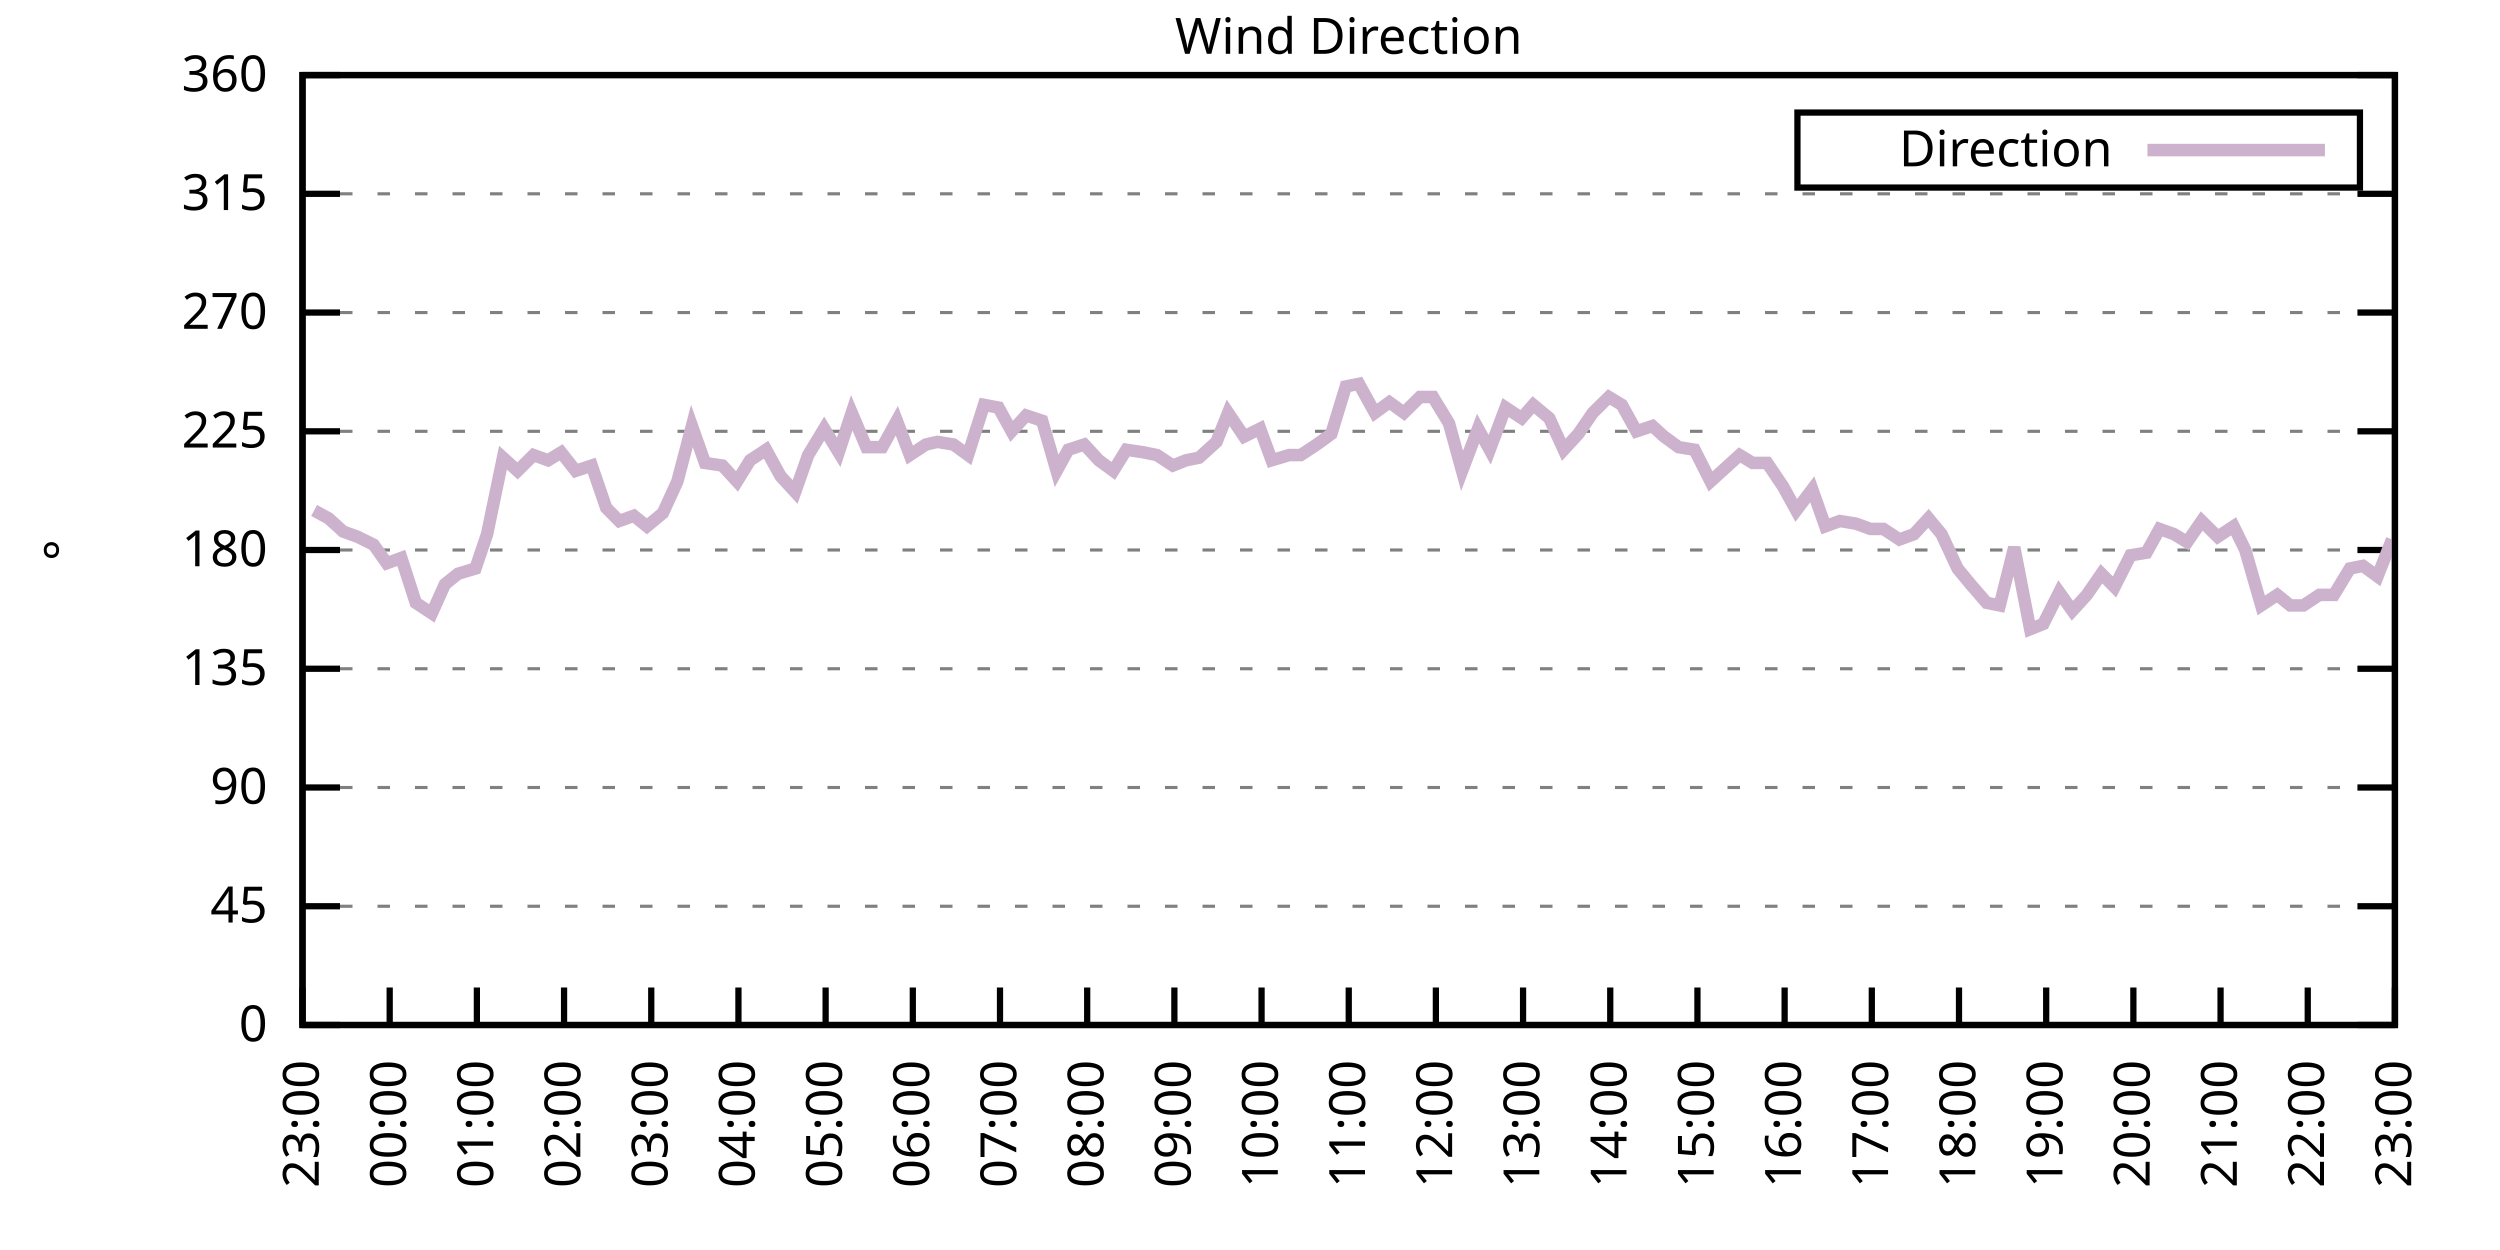
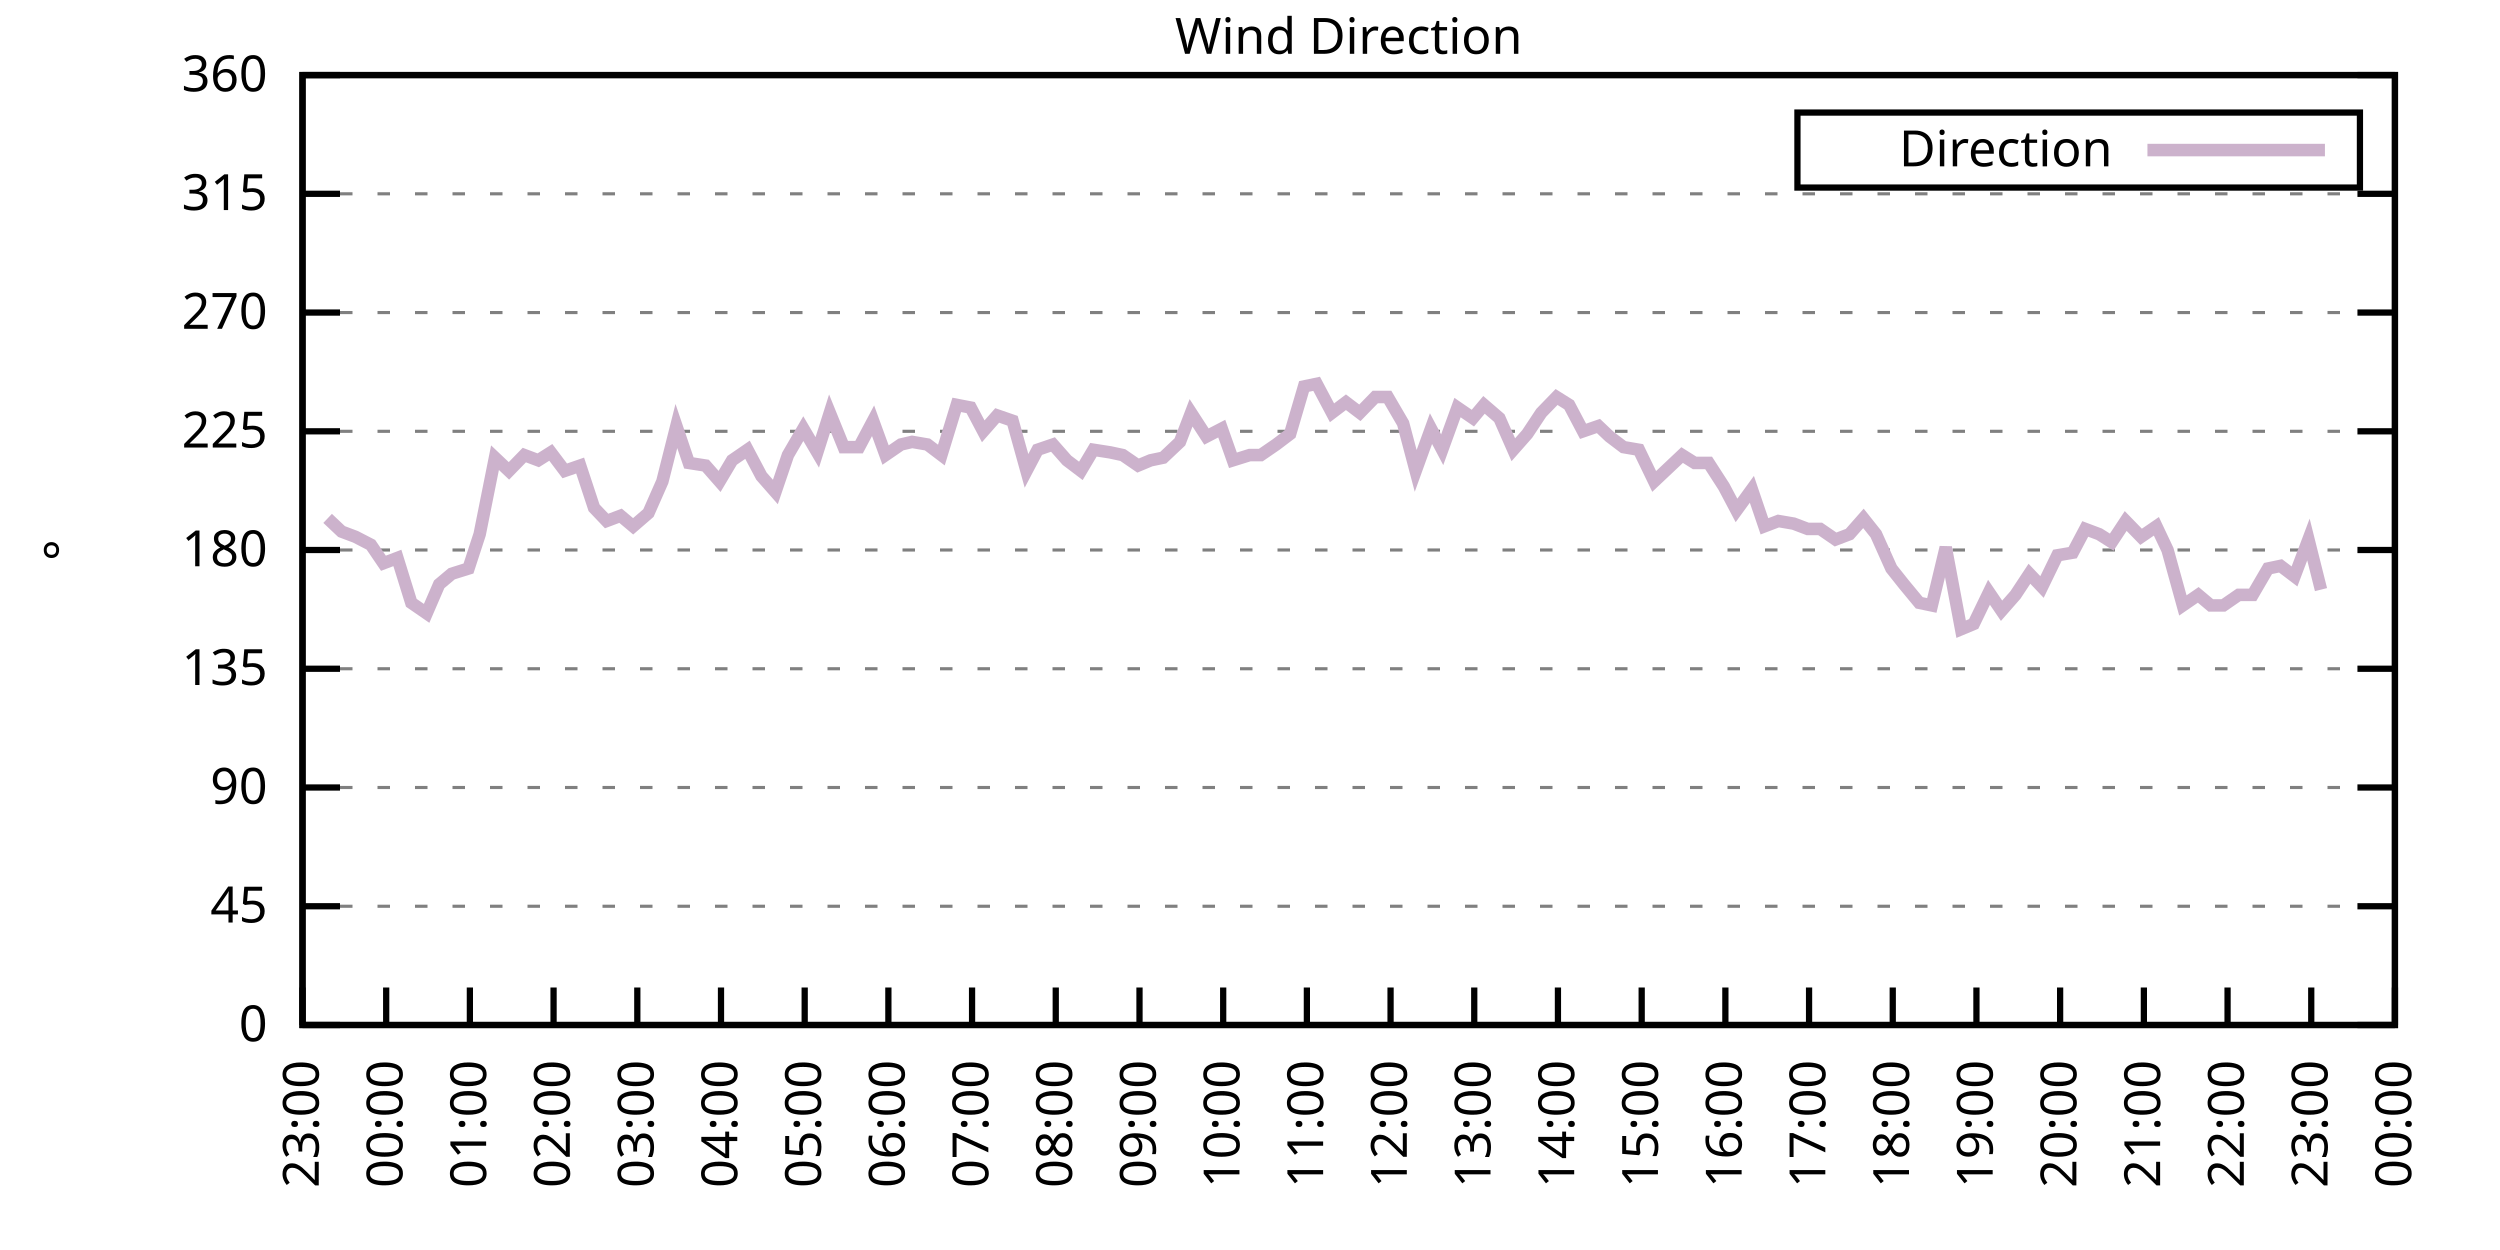
<svg xmlns="http://www.w3.org/2000/svg" xmlns:xlink="http://www.w3.org/1999/xlink" width="400" height="200" viewBox="0 0 400 200">
  <g id="gnuplot_canvas">
    <rect x="0" y="0" width="400" height="200" fill="none" />
    <defs>
      <circle id="gpDot" r="0.5" stroke-width="0.5" stroke="currentColor" />
      <path id="gpPt0" stroke-width="0.333" stroke="currentColor" d="M-1,0 h2 M0,-1 v2" />
      <path id="gpPt1" stroke-width="0.333" stroke="currentColor" d="M-1,-1 L1,1 M1,-1 L-1,1" />
      <path id="gpPt2" stroke-width="0.333" stroke="currentColor" d="M-1,0 L1,0 M0,-1 L0,1 M-1,-1 L1,1 M-1,1 L1,-1" />
      <rect id="gpPt3" stroke-width="0.333" stroke="currentColor" x="-1" y="-1" width="2" height="2" />
      <rect id="gpPt4" stroke-width="0.333" stroke="currentColor" fill="currentColor" x="-1" y="-1" width="2" height="2" />
      <circle id="gpPt5" stroke-width="0.333" stroke="currentColor" cx="0" cy="0" r="1" />
      <use xlink:href="#gpPt5" id="gpPt6" fill="currentColor" stroke="none" />
      <path id="gpPt7" stroke-width="0.333" stroke="currentColor" d="M0,-1.33 L-1.33,0.67 L1.33,0.67 z" />
      <use xlink:href="#gpPt7" id="gpPt8" fill="currentColor" stroke="none" />
      <use xlink:href="#gpPt7" id="gpPt9" stroke="currentColor" transform="rotate(180)" />
      <use xlink:href="#gpPt9" id="gpPt10" fill="currentColor" stroke="none" />
      <use xlink:href="#gpPt3" id="gpPt11" stroke="currentColor" transform="rotate(45)" />
      <use xlink:href="#gpPt11" id="gpPt12" fill="currentColor" stroke="none" />
      <path id="gpPt13" stroke-width="0.333" stroke="currentColor" d="M0,1.330 L1.265,0.411 L0.782,-1.067 L-0.782,-1.076 L-1.265,0.411 z" />
      <use xlink:href="#gpPt13" id="gpPt14" fill="currentColor" stroke="none" />
      <filter id="textbox" filterUnits="objectBoundingBox" x="0" y="0" height="1" width="1">
        <feFlood flood-color="white" flood-opacity="1" result="bgnd" />
        <feComposite in="SourceGraphic" in2="bgnd" operator="atop" />
      </filter>
      <filter id="greybox" filterUnits="objectBoundingBox" x="0" y="0" height="1" width="1">
        <feFlood flood-color="lightgrey" flood-opacity="1" result="grey" />
        <feComposite in="SourceGraphic" in2="grey" operator="atop" />
      </filter>
    </defs>
    <g fill="none" color="white" stroke="currentColor" stroke-width="1.00" stroke-linecap="butt" stroke-linejoin="miter">
</g>
    <g fill="none" color="black" stroke="currentColor" stroke-width="1.00" stroke-linecap="butt" stroke-linejoin="miter">
      <g stroke="none" shape-rendering="crispEdges">
        <polygon fill="rgb(255, 255, 255)" points="48.40,164.00 383.18,164.00 383.18,12.02 48.40,12.02 " />
      </g>
    </g>
    <g fill="none" color="black" stroke="currentColor" stroke-width="1.00" stroke-linecap="butt" stroke-linejoin="miter">
</g>
    <g fill="none" color="black" stroke="black" stroke-width="0.50" stroke-linecap="butt" stroke-linejoin="miter">
</g>
    <g fill="none" color="gray" stroke="currentColor" stroke-width="0.50" stroke-linecap="butt" stroke-linejoin="miter">
      <path stroke="gray" stroke-dasharray="2,4" class="gridline" d="M48.40,164.00 L383.19,164.00  " />
    </g>
    <g fill="none" color="gray" stroke="gray" stroke-width="1.00" stroke-linecap="butt" stroke-linejoin="miter">
</g>
    <g fill="none" color="black" stroke="currentColor" stroke-width="1.00" stroke-linecap="butt" stroke-linejoin="miter">
      <path stroke="black" d="M48.40,164.00 L54.40,164.00 M383.19,164.00 L377.19,164.00  " />
      <g transform="translate(42.80,166.60)" stroke="none" fill="black" font-family="Sans" font-size="8.00" text-anchor="end">
        <text>
          <tspan font-family="Sans"> 0</tspan>
        </text>
      </g>
    </g>
    <g fill="none" color="black" stroke="currentColor" stroke-width="1.00" stroke-linecap="butt" stroke-linejoin="miter">
</g>
    <g fill="none" color="black" stroke="black" stroke-width="0.50" stroke-linecap="butt" stroke-linejoin="miter">
</g>
    <g fill="none" color="gray" stroke="currentColor" stroke-width="0.50" stroke-linecap="butt" stroke-linejoin="miter">
      <path stroke="gray" stroke-dasharray="2,4" class="gridline" d="M48.40,145.00 L383.19,145.00  " />
    </g>
    <g fill="none" color="gray" stroke="gray" stroke-width="1.00" stroke-linecap="butt" stroke-linejoin="miter">
</g>
    <g fill="none" color="black" stroke="currentColor" stroke-width="1.00" stroke-linecap="butt" stroke-linejoin="miter">
      <path stroke="black" d="M48.40,145.00 L54.40,145.00 M383.19,145.00 L377.19,145.00  " />
      <g transform="translate(42.80,147.60)" stroke="none" fill="black" font-family="Sans" font-size="8.00" text-anchor="end">
        <text>
          <tspan font-family="Sans"> 45</tspan>
        </text>
      </g>
    </g>
    <g fill="none" color="black" stroke="currentColor" stroke-width="1.00" stroke-linecap="butt" stroke-linejoin="miter">
</g>
    <g fill="none" color="black" stroke="black" stroke-width="0.50" stroke-linecap="butt" stroke-linejoin="miter">
</g>
    <g fill="none" color="gray" stroke="currentColor" stroke-width="0.50" stroke-linecap="butt" stroke-linejoin="miter">
      <path stroke="gray" stroke-dasharray="2,4" class="gridline" d="M48.40,126.00 L383.19,126.00  " />
    </g>
    <g fill="none" color="gray" stroke="gray" stroke-width="1.00" stroke-linecap="butt" stroke-linejoin="miter">
</g>
    <g fill="none" color="black" stroke="currentColor" stroke-width="1.00" stroke-linecap="butt" stroke-linejoin="miter">
      <path stroke="black" d="M48.40,126.00 L54.40,126.00 M383.19,126.00 L377.19,126.00  " />
      <g transform="translate(42.80,128.60)" stroke="none" fill="black" font-family="Sans" font-size="8.00" text-anchor="end">
        <text>
          <tspan font-family="Sans"> 90</tspan>
        </text>
      </g>
    </g>
    <g fill="none" color="black" stroke="currentColor" stroke-width="1.00" stroke-linecap="butt" stroke-linejoin="miter">
</g>
    <g fill="none" color="black" stroke="black" stroke-width="0.50" stroke-linecap="butt" stroke-linejoin="miter">
</g>
    <g fill="none" color="gray" stroke="currentColor" stroke-width="0.50" stroke-linecap="butt" stroke-linejoin="miter">
      <path stroke="gray" stroke-dasharray="2,4" class="gridline" d="M48.40,107.00 L383.19,107.00  " />
    </g>
    <g fill="none" color="gray" stroke="gray" stroke-width="1.00" stroke-linecap="butt" stroke-linejoin="miter">
</g>
    <g fill="none" color="black" stroke="currentColor" stroke-width="1.00" stroke-linecap="butt" stroke-linejoin="miter">
      <path stroke="black" d="M48.40,107.00 L54.40,107.00 M383.19,107.00 L377.19,107.00  " />
      <g transform="translate(42.80,109.60)" stroke="none" fill="black" font-family="Sans" font-size="8.00" text-anchor="end">
        <text>
          <tspan font-family="Sans"> 135</tspan>
        </text>
      </g>
    </g>
    <g fill="none" color="black" stroke="currentColor" stroke-width="1.00" stroke-linecap="butt" stroke-linejoin="miter">
</g>
    <g fill="none" color="black" stroke="black" stroke-width="0.50" stroke-linecap="butt" stroke-linejoin="miter">
</g>
    <g fill="none" color="gray" stroke="currentColor" stroke-width="0.50" stroke-linecap="butt" stroke-linejoin="miter">
      <path stroke="gray" stroke-dasharray="2,4" class="gridline" d="M48.40,88.00 L383.19,88.00  " />
    </g>
    <g fill="none" color="gray" stroke="gray" stroke-width="1.00" stroke-linecap="butt" stroke-linejoin="miter">
</g>
    <g fill="none" color="black" stroke="currentColor" stroke-width="1.00" stroke-linecap="butt" stroke-linejoin="miter">
      <path stroke="black" d="M48.40,88.00 L54.40,88.00 M383.19,88.00 L377.19,88.00  " />
      <g transform="translate(42.80,90.60)" stroke="none" fill="black" font-family="Sans" font-size="8.00" text-anchor="end">
        <text>
          <tspan font-family="Sans"> 180</tspan>
        </text>
      </g>
    </g>
    <g fill="none" color="black" stroke="currentColor" stroke-width="1.00" stroke-linecap="butt" stroke-linejoin="miter">
</g>
    <g fill="none" color="black" stroke="black" stroke-width="0.50" stroke-linecap="butt" stroke-linejoin="miter">
</g>
    <g fill="none" color="gray" stroke="currentColor" stroke-width="0.50" stroke-linecap="butt" stroke-linejoin="miter">
      <path stroke="gray" stroke-dasharray="2,4" class="gridline" d="M48.40,69.01 L383.19,69.01  " />
    </g>
    <g fill="none" color="gray" stroke="gray" stroke-width="1.00" stroke-linecap="butt" stroke-linejoin="miter">
</g>
    <g fill="none" color="black" stroke="currentColor" stroke-width="1.00" stroke-linecap="butt" stroke-linejoin="miter">
      <path stroke="black" d="M48.40,69.01 L54.40,69.01 M383.19,69.01 L377.19,69.01  " />
      <g transform="translate(42.80,71.61)" stroke="none" fill="black" font-family="Sans" font-size="8.00" text-anchor="end">
        <text>
          <tspan font-family="Sans"> 225</tspan>
        </text>
      </g>
    </g>
    <g fill="none" color="black" stroke="currentColor" stroke-width="1.00" stroke-linecap="butt" stroke-linejoin="miter">
</g>
    <g fill="none" color="black" stroke="black" stroke-width="0.50" stroke-linecap="butt" stroke-linejoin="miter">
</g>
    <g fill="none" color="gray" stroke="currentColor" stroke-width="0.50" stroke-linecap="butt" stroke-linejoin="miter">
      <path stroke="gray" stroke-dasharray="2,4" class="gridline" d="M48.40,50.01 L383.19,50.01  " />
    </g>
    <g fill="none" color="gray" stroke="gray" stroke-width="1.00" stroke-linecap="butt" stroke-linejoin="miter">
</g>
    <g fill="none" color="black" stroke="currentColor" stroke-width="1.00" stroke-linecap="butt" stroke-linejoin="miter">
      <path stroke="black" d="M48.40,50.01 L54.40,50.01 M383.19,50.01 L377.19,50.01  " />
      <g transform="translate(42.80,52.61)" stroke="none" fill="black" font-family="Sans" font-size="8.00" text-anchor="end">
        <text>
          <tspan font-family="Sans"> 270</tspan>
        </text>
      </g>
    </g>
    <g fill="none" color="black" stroke="currentColor" stroke-width="1.00" stroke-linecap="butt" stroke-linejoin="miter">
</g>
    <g fill="none" color="black" stroke="black" stroke-width="0.50" stroke-linecap="butt" stroke-linejoin="miter">
</g>
    <g fill="none" color="gray" stroke="currentColor" stroke-width="0.50" stroke-linecap="butt" stroke-linejoin="miter">
      <path stroke="gray" stroke-dasharray="2,4" class="gridline" d="M48.40,31.01 L383.19,31.01  " />
    </g>
    <g fill="none" color="gray" stroke="gray" stroke-width="1.00" stroke-linecap="butt" stroke-linejoin="miter">
</g>
    <g fill="none" color="black" stroke="currentColor" stroke-width="1.00" stroke-linecap="butt" stroke-linejoin="miter">
      <path stroke="black" d="M48.40,31.01 L54.40,31.01 M383.19,31.01 L377.19,31.01  " />
      <g transform="translate(42.80,33.61)" stroke="none" fill="black" font-family="Sans" font-size="8.00" text-anchor="end">
        <text>
          <tspan font-family="Sans"> 315</tspan>
        </text>
      </g>
    </g>
    <g fill="none" color="black" stroke="currentColor" stroke-width="1.00" stroke-linecap="butt" stroke-linejoin="miter">
</g>
    <g fill="none" color="black" stroke="black" stroke-width="0.50" stroke-linecap="butt" stroke-linejoin="miter">
</g>
    <g fill="none" color="gray" stroke="currentColor" stroke-width="0.50" stroke-linecap="butt" stroke-linejoin="miter">
      <path stroke="gray" stroke-dasharray="2,4" class="gridline" d="M48.40,12.01 L383.19,12.01  " />
    </g>
    <g fill="none" color="gray" stroke="gray" stroke-width="1.00" stroke-linecap="butt" stroke-linejoin="miter">
</g>
    <g fill="none" color="black" stroke="currentColor" stroke-width="1.00" stroke-linecap="butt" stroke-linejoin="miter">
      <path stroke="black" d="M48.40,12.01 L54.40,12.01 M383.19,12.01 L377.19,12.01  " />
      <g transform="translate(42.80,14.61)" stroke="none" fill="black" font-family="Sans" font-size="8.00" text-anchor="end">
        <text>
          <tspan font-family="Sans"> 360</tspan>
        </text>
      </g>
    </g>
    <g fill="none" color="black" stroke="currentColor" stroke-width="1.00" stroke-linecap="butt" stroke-linejoin="miter">
      <path stroke="black" d="M48.40,164.00 L48.40,158.00  " />
      <g transform="translate(51.00,169.60) rotate(270.00)" stroke="none" fill="black" font-family="Sans" font-size="8.00" text-anchor="end">
        <text>
          <tspan font-family="Sans">23:00</tspan>
        </text>
      </g>
    </g>
    <g fill="none" color="black" stroke="currentColor" stroke-width="1.00" stroke-linecap="butt" stroke-linejoin="miter">
-       <path stroke="black" d="M62.35,164.00 L62.35,158.00  " />
-       <g transform="translate(64.95,169.60) rotate(270.00)" stroke="none" fill="black" font-family="Sans" font-size="8.00" text-anchor="end">
+       <path stroke="black" d="M61.79,164.00 L61.79,158.00  " />
+       <g transform="translate(64.39,169.60) rotate(270.00)" stroke="none" fill="black" font-family="Sans" font-size="8.00" text-anchor="end">
        <text>
          <tspan font-family="Sans">00:00</tspan>
        </text>
      </g>
    </g>
    <g fill="none" color="black" stroke="currentColor" stroke-width="1.00" stroke-linecap="butt" stroke-linejoin="miter">
-       <path stroke="black" d="M76.30,164.00 L76.30,158.00  " />
-       <g transform="translate(78.90,169.60) rotate(270.00)" stroke="none" fill="black" font-family="Sans" font-size="8.00" text-anchor="end">
+       <path stroke="black" d="M75.18,164.00 L75.18,158.00  " />
+       <g transform="translate(77.78,169.60) rotate(270.00)" stroke="none" fill="black" font-family="Sans" font-size="8.00" text-anchor="end">
        <text>
          <tspan font-family="Sans">01:00</tspan>
        </text>
      </g>
    </g>
    <g fill="none" color="black" stroke="currentColor" stroke-width="1.00" stroke-linecap="butt" stroke-linejoin="miter">
-       <path stroke="black" d="M90.25,164.00 L90.25,158.00  " />
-       <g transform="translate(92.85,169.60) rotate(270.00)" stroke="none" fill="black" font-family="Sans" font-size="8.00" text-anchor="end">
+       <path stroke="black" d="M88.57,164.00 L88.57,158.00  " />
+       <g transform="translate(91.17,169.60) rotate(270.00)" stroke="none" fill="black" font-family="Sans" font-size="8.00" text-anchor="end">
        <text>
          <tspan font-family="Sans">02:00</tspan>
        </text>
      </g>
    </g>
    <g fill="none" color="black" stroke="currentColor" stroke-width="1.00" stroke-linecap="butt" stroke-linejoin="miter">
-       <path stroke="black" d="M104.20,164.00 L104.20,158.00  " />
-       <g transform="translate(106.80,169.60) rotate(270.00)" stroke="none" fill="black" font-family="Sans" font-size="8.00" text-anchor="end">
+       <path stroke="black" d="M101.97,164.00 L101.97,158.00  " />
+       <g transform="translate(104.57,169.60) rotate(270.00)" stroke="none" fill="black" font-family="Sans" font-size="8.00" text-anchor="end">
        <text>
          <tspan font-family="Sans">03:00</tspan>
        </text>
      </g>
    </g>
    <g fill="none" color="black" stroke="currentColor" stroke-width="1.00" stroke-linecap="butt" stroke-linejoin="miter">
-       <path stroke="black" d="M118.15,164.00 L118.15,158.00  " />
-       <g transform="translate(120.75,169.60) rotate(270.00)" stroke="none" fill="black" font-family="Sans" font-size="8.00" text-anchor="end">
+       <path stroke="black" d="M115.36,164.00 L115.36,158.00  " />
+       <g transform="translate(117.96,169.60) rotate(270.00)" stroke="none" fill="black" font-family="Sans" font-size="8.00" text-anchor="end">
        <text>
          <tspan font-family="Sans">04:00</tspan>
        </text>
      </g>
    </g>
    <g fill="none" color="black" stroke="currentColor" stroke-width="1.00" stroke-linecap="butt" stroke-linejoin="miter">
-       <path stroke="black" d="M132.10,164.00 L132.10,158.00  " />
-       <g transform="translate(134.70,169.60) rotate(270.00)" stroke="none" fill="black" font-family="Sans" font-size="8.00" text-anchor="end">
+       <path stroke="black" d="M128.75,164.00 L128.75,158.00  " />
+       <g transform="translate(131.35,169.60) rotate(270.00)" stroke="none" fill="black" font-family="Sans" font-size="8.00" text-anchor="end">
        <text>
          <tspan font-family="Sans">05:00</tspan>
        </text>
      </g>
    </g>
    <g fill="none" color="black" stroke="currentColor" stroke-width="1.00" stroke-linecap="butt" stroke-linejoin="miter">
-       <path stroke="black" d="M146.05,164.00 L146.05,158.00  " />
-       <g transform="translate(148.65,169.60) rotate(270.00)" stroke="none" fill="black" font-family="Sans" font-size="8.00" text-anchor="end">
+       <path stroke="black" d="M142.14,164.00 L142.14,158.00  " />
+       <g transform="translate(144.74,169.60) rotate(270.00)" stroke="none" fill="black" font-family="Sans" font-size="8.00" text-anchor="end">
        <text>
          <tspan font-family="Sans">06:00</tspan>
        </text>
      </g>
    </g>
    <g fill="none" color="black" stroke="currentColor" stroke-width="1.00" stroke-linecap="butt" stroke-linejoin="miter">
-       <path stroke="black" d="M160.00,164.00 L160.00,158.00  " />
-       <g transform="translate(162.60,169.60) rotate(270.00)" stroke="none" fill="black" font-family="Sans" font-size="8.00" text-anchor="end">
+       <path stroke="black" d="M155.53,164.00 L155.53,158.00  " />
+       <g transform="translate(158.13,169.60) rotate(270.00)" stroke="none" fill="black" font-family="Sans" font-size="8.00" text-anchor="end">
        <text>
          <tspan font-family="Sans">07:00</tspan>
        </text>
      </g>
    </g>
    <g fill="none" color="black" stroke="currentColor" stroke-width="1.00" stroke-linecap="butt" stroke-linejoin="miter">
-       <path stroke="black" d="M173.95,164.00 L173.95,158.00  " />
-       <g transform="translate(176.55,169.60) rotate(270.00)" stroke="none" fill="black" font-family="Sans" font-size="8.00" text-anchor="end">
+       <path stroke="black" d="M168.92,164.00 L168.92,158.00  " />
+       <g transform="translate(171.52,169.60) rotate(270.00)" stroke="none" fill="black" font-family="Sans" font-size="8.00" text-anchor="end">
        <text>
          <tspan font-family="Sans">08:00</tspan>
        </text>
      </g>
    </g>
    <g fill="none" color="black" stroke="currentColor" stroke-width="1.00" stroke-linecap="butt" stroke-linejoin="miter">
-       <path stroke="black" d="M187.90,164.00 L187.90,158.00  " />
-       <g transform="translate(190.50,169.60) rotate(270.00)" stroke="none" fill="black" font-family="Sans" font-size="8.00" text-anchor="end">
+       <path stroke="black" d="M182.32,164.00 L182.32,158.00  " />
+       <g transform="translate(184.92,169.60) rotate(270.00)" stroke="none" fill="black" font-family="Sans" font-size="8.00" text-anchor="end">
        <text>
          <tspan font-family="Sans">09:00</tspan>
        </text>
      </g>
    </g>
    <g fill="none" color="black" stroke="currentColor" stroke-width="1.00" stroke-linecap="butt" stroke-linejoin="miter">
-       <path stroke="black" d="M201.85,164.00 L201.85,158.00  " />
-       <g transform="translate(204.45,169.60) rotate(270.00)" stroke="none" fill="black" font-family="Sans" font-size="8.00" text-anchor="end">
+       <path stroke="black" d="M195.71,164.00 L195.71,158.00  " />
+       <g transform="translate(198.31,169.60) rotate(270.00)" stroke="none" fill="black" font-family="Sans" font-size="8.00" text-anchor="end">
        <text>
          <tspan font-family="Sans">10:00</tspan>
        </text>
      </g>
    </g>
    <g fill="none" color="black" stroke="currentColor" stroke-width="1.00" stroke-linecap="butt" stroke-linejoin="miter">
-       <path stroke="black" d="M215.80,164.00 L215.80,158.00  " />
-       <g transform="translate(218.40,169.60) rotate(270.00)" stroke="none" fill="black" font-family="Sans" font-size="8.00" text-anchor="end">
+       <path stroke="black" d="M209.10,164.00 L209.10,158.00  " />
+       <g transform="translate(211.70,169.60) rotate(270.00)" stroke="none" fill="black" font-family="Sans" font-size="8.00" text-anchor="end">
        <text>
          <tspan font-family="Sans">11:00</tspan>
        </text>
      </g>
    </g>
    <g fill="none" color="black" stroke="currentColor" stroke-width="1.00" stroke-linecap="butt" stroke-linejoin="miter">
-       <path stroke="black" d="M229.74,164.00 L229.74,158.00  " />
-       <g transform="translate(232.34,169.60) rotate(270.00)" stroke="none" fill="black" font-family="Sans" font-size="8.00" text-anchor="end">
+       <path stroke="black" d="M222.49,164.00 L222.49,158.00  " />
+       <g transform="translate(225.09,169.60) rotate(270.00)" stroke="none" fill="black" font-family="Sans" font-size="8.00" text-anchor="end">
        <text>
          <tspan font-family="Sans">12:00</tspan>
        </text>
      </g>
    </g>
    <g fill="none" color="black" stroke="currentColor" stroke-width="1.00" stroke-linecap="butt" stroke-linejoin="miter">
-       <path stroke="black" d="M243.69,164.00 L243.69,158.00  " />
-       <g transform="translate(246.29,169.60) rotate(270.00)" stroke="none" fill="black" font-family="Sans" font-size="8.00" text-anchor="end">
+       <path stroke="black" d="M235.88,164.00 L235.88,158.00  " />
+       <g transform="translate(238.48,169.60) rotate(270.00)" stroke="none" fill="black" font-family="Sans" font-size="8.00" text-anchor="end">
        <text>
          <tspan font-family="Sans">13:00</tspan>
        </text>
      </g>
    </g>
    <g fill="none" color="black" stroke="currentColor" stroke-width="1.00" stroke-linecap="butt" stroke-linejoin="miter">
-       <path stroke="black" d="M257.64,164.00 L257.64,158.00  " />
-       <g transform="translate(260.24,169.60) rotate(270.00)" stroke="none" fill="black" font-family="Sans" font-size="8.00" text-anchor="end">
+       <path stroke="black" d="M249.27,164.00 L249.27,158.00  " />
+       <g transform="translate(251.87,169.60) rotate(270.00)" stroke="none" fill="black" font-family="Sans" font-size="8.00" text-anchor="end">
        <text>
          <tspan font-family="Sans">14:00</tspan>
        </text>
      </g>
    </g>
    <g fill="none" color="black" stroke="currentColor" stroke-width="1.00" stroke-linecap="butt" stroke-linejoin="miter">
-       <path stroke="black" d="M271.59,164.00 L271.59,158.00  " />
-       <g transform="translate(274.19,169.60) rotate(270.00)" stroke="none" fill="black" font-family="Sans" font-size="8.00" text-anchor="end">
+       <path stroke="black" d="M262.67,164.00 L262.67,158.00  " />
+       <g transform="translate(265.27,169.60) rotate(270.00)" stroke="none" fill="black" font-family="Sans" font-size="8.00" text-anchor="end">
        <text>
          <tspan font-family="Sans">15:00</tspan>
        </text>
      </g>
    </g>
    <g fill="none" color="black" stroke="currentColor" stroke-width="1.00" stroke-linecap="butt" stroke-linejoin="miter">
-       <path stroke="black" d="M285.54,164.00 L285.54,158.00  " />
-       <g transform="translate(288.14,169.60) rotate(270.00)" stroke="none" fill="black" font-family="Sans" font-size="8.00" text-anchor="end">
+       <path stroke="black" d="M276.06,164.00 L276.06,158.00  " />
+       <g transform="translate(278.66,169.60) rotate(270.00)" stroke="none" fill="black" font-family="Sans" font-size="8.00" text-anchor="end">
        <text>
          <tspan font-family="Sans">16:00</tspan>
        </text>
      </g>
    </g>
    <g fill="none" color="black" stroke="currentColor" stroke-width="1.00" stroke-linecap="butt" stroke-linejoin="miter">
-       <path stroke="black" d="M299.49,164.00 L299.49,158.00  " />
-       <g transform="translate(302.09,169.60) rotate(270.00)" stroke="none" fill="black" font-family="Sans" font-size="8.00" text-anchor="end">
+       <path stroke="black" d="M289.45,164.00 L289.45,158.00  " />
+       <g transform="translate(292.05,169.60) rotate(270.00)" stroke="none" fill="black" font-family="Sans" font-size="8.00" text-anchor="end">
        <text>
          <tspan font-family="Sans">17:00</tspan>
        </text>
      </g>
    </g>
    <g fill="none" color="black" stroke="currentColor" stroke-width="1.00" stroke-linecap="butt" stroke-linejoin="miter">
-       <path stroke="black" d="M313.44,164.00 L313.44,158.00  " />
-       <g transform="translate(316.04,169.60) rotate(270.00)" stroke="none" fill="black" font-family="Sans" font-size="8.00" text-anchor="end">
+       <path stroke="black" d="M302.84,164.00 L302.84,158.00  " />
+       <g transform="translate(305.44,169.60) rotate(270.00)" stroke="none" fill="black" font-family="Sans" font-size="8.00" text-anchor="end">
        <text>
          <tspan font-family="Sans">18:00</tspan>
        </text>
      </g>
    </g>
    <g fill="none" color="black" stroke="currentColor" stroke-width="1.00" stroke-linecap="butt" stroke-linejoin="miter">
-       <path stroke="black" d="M327.39,164.00 L327.39,158.00  " />
-       <g transform="translate(329.99,169.60) rotate(270.00)" stroke="none" fill="black" font-family="Sans" font-size="8.00" text-anchor="end">
+       <path stroke="black" d="M316.23,164.00 L316.23,158.00  " />
+       <g transform="translate(318.83,169.60) rotate(270.00)" stroke="none" fill="black" font-family="Sans" font-size="8.00" text-anchor="end">
        <text>
          <tspan font-family="Sans">19:00</tspan>
        </text>
      </g>
    </g>
    <g fill="none" color="black" stroke="currentColor" stroke-width="1.00" stroke-linecap="butt" stroke-linejoin="miter">
-       <path stroke="black" d="M341.34,164.00 L341.34,158.00  " />
-       <g transform="translate(343.94,169.60) rotate(270.00)" stroke="none" fill="black" font-family="Sans" font-size="8.00" text-anchor="end">
+       <path stroke="black" d="M329.62,164.00 L329.62,158.00  " />
+       <g transform="translate(332.22,169.60) rotate(270.00)" stroke="none" fill="black" font-family="Sans" font-size="8.00" text-anchor="end">
        <text>
          <tspan font-family="Sans">20:00</tspan>
        </text>
      </g>
    </g>
    <g fill="none" color="black" stroke="currentColor" stroke-width="1.00" stroke-linecap="butt" stroke-linejoin="miter">
-       <path stroke="black" d="M355.29,164.00 L355.29,158.00  " />
-       <g transform="translate(357.89,169.60) rotate(270.00)" stroke="none" fill="black" font-family="Sans" font-size="8.00" text-anchor="end">
+       <path stroke="black" d="M343.02,164.00 L343.02,158.00  " />
+       <g transform="translate(345.62,169.60) rotate(270.00)" stroke="none" fill="black" font-family="Sans" font-size="8.00" text-anchor="end">
        <text>
          <tspan font-family="Sans">21:00</tspan>
        </text>
      </g>
    </g>
    <g fill="none" color="black" stroke="currentColor" stroke-width="1.00" stroke-linecap="butt" stroke-linejoin="miter">
-       <path stroke="black" d="M369.24,164.00 L369.24,158.00  " />
-       <g transform="translate(371.84,169.60) rotate(270.00)" stroke="none" fill="black" font-family="Sans" font-size="8.00" text-anchor="end">
+       <path stroke="black" d="M356.41,164.00 L356.41,158.00  " />
+       <g transform="translate(359.01,169.60) rotate(270.00)" stroke="none" fill="black" font-family="Sans" font-size="8.00" text-anchor="end">
        <text>
          <tspan font-family="Sans">22:00</tspan>
+         </text>
+       </g>
+     </g>
+     <g fill="none" color="black" stroke="currentColor" stroke-width="1.00" stroke-linecap="butt" stroke-linejoin="miter">
+       <path stroke="black" d="M369.80,164.00 L369.80,158.00  " />
+       <g transform="translate(372.40,169.60) rotate(270.00)" stroke="none" fill="black" font-family="Sans" font-size="8.00" text-anchor="end">
+         <text>
+           <tspan font-family="Sans">23:00</tspan>
        </text>
      </g>
    </g>
    <g fill="none" color="black" stroke="currentColor" stroke-width="1.00" stroke-linecap="butt" stroke-linejoin="miter">
      <path stroke="black" d="M383.19,164.00 L383.19,158.00  " />
      <g transform="translate(385.79,169.60) rotate(270.00)" stroke="none" fill="black" font-family="Sans" font-size="8.00" text-anchor="end">
        <text>
-           <tspan font-family="Sans">23:00</tspan>
+           <tspan font-family="Sans">00:00</tspan>
        </text>
      </g>
    </g>
    <g fill="none" color="black" stroke="currentColor" stroke-width="1.00" stroke-linecap="butt" stroke-linejoin="miter">
</g>
    <g fill="none" color="black" stroke="currentColor" stroke-width="1.00" stroke-linecap="butt" stroke-linejoin="miter">
      <path stroke="black" d="M48.40,12.01 L48.40,164.00 L383.19,164.00 L383.19,12.01 L48.40,12.01 Z  " />
    </g>
    <g fill="none" color="black" stroke="currentColor" stroke-width="1.00" stroke-linecap="butt" stroke-linejoin="miter">
</g>
    <g fill="none" color="black" stroke="currentColor" stroke-width="1.00" stroke-linecap="butt" stroke-linejoin="miter">
      <path stroke="black" d="M287.59,30.01 L287.59,18.01 L377.59,18.01 L377.59,30.01 L287.59,30.01 Z  " />
    </g>
    <g id="Wind_direction_plot_1">
      <g fill="none" color="white" stroke="black" stroke-width="2.00" stroke-linecap="butt" stroke-linejoin="miter">
</g>
      <g fill="none" color="black" stroke="currentColor" stroke-width="2.00" stroke-linecap="butt" stroke-linejoin="miter">
        <g transform="translate(337.99,26.61)" stroke="none" fill="black" font-family="Sans" font-size="8.00" text-anchor="end">
          <text>
            <tspan font-family="Sans">Direction</tspan>
          </text>
        </g>
      </g>
      <g fill="none" color="black" stroke="currentColor" stroke-width="2.00" stroke-linecap="butt" stroke-linejoin="miter">
-         <path stroke="rgb(204, 178, 204)" d="M343.59,24.01 L371.99,24.01 M50.26,81.67 L52.58,82.94 L54.91,85.05 L57.23,85.89 L59.79,87.16 L61.88,90.12   L64.21,89.27 L66.53,96.45 L69.09,98.14 L71.18,93.49 L73.28,91.80 L76.07,90.96 L77.93,85.47 L80.48,73.23   L82.81,75.34 L85.37,72.81 L87.69,73.65 L89.78,72.38 L92.11,75.34 L94.67,74.49 L96.99,81.25 L99.08,83.36   L101.41,82.52 L103.50,84.21 L106.06,82.09 L108.38,77.03 L110.71,68.16 L112.80,74.07 L115.59,74.49 L117.92,77.03   L120.01,73.65 L122.57,71.96 L124.89,76.18 L127.22,78.72 L129.31,72.81 L131.87,68.58 L134.19,72.38 L136.28,66.05   L138.61,71.54 L141.16,71.54 L143.49,67.32 L145.58,72.81 L148.14,71.12 L150.00,70.70 L152.56,71.12 L154.88,72.81   L157.44,64.78 L159.76,65.21 L161.86,69.01 L164.18,66.47 L166.74,67.32 L169.06,75.34 L170.92,71.96 L173.48,71.12   L175.81,73.65 L178.13,75.34 L180.22,71.96 L183.01,72.38 L185.11,72.81 L187.66,74.49 L189.76,73.65 L191.85,73.23   L194.64,70.70 L196.50,66.05 L199.06,69.85 L201.61,68.58 L203.47,73.65 L206.26,72.81 L208.12,72.81 L210.68,71.12   L213.01,69.43 L215.33,61.83 L217.42,61.41 L219.98,66.05 L222.30,64.36 L224.63,66.05 L227.19,63.52 L229.28,63.52   L231.84,67.74 L233.93,75.34 L236.49,68.58 L238.35,71.96 L240.90,65.21 L243.46,66.90 L245.32,64.78 L247.88,66.90   L250.20,71.96 L252.53,69.43 L254.85,66.05 L257.41,63.52 L259.50,64.78 L261.83,69.01 L264.39,68.16 L266.25,69.85   L268.57,71.54 L271.13,71.96 L273.69,77.03 L275.55,75.34 L278.34,72.81 L280.43,74.07 L282.75,74.07 L285.31,77.87   L287.40,81.67 L289.96,78.29 L292.05,84.21 L294.38,83.36 L296.94,83.78 L299.26,84.63 L301.35,84.63 L303.91,86.32   L306.23,85.47 L308.56,82.94 L310.65,85.47 L313.21,90.96 L315.30,93.49 L317.86,96.45 L319.95,96.87 L322.28,87.58   L324.83,100.67 L326.93,99.83 L329.48,94.76 L331.58,97.72 L333.90,95.18 L336.23,91.80 L338.32,93.92 L340.88,88.85   L343.43,88.43 L345.53,84.63 L347.85,85.47 L349.94,86.74 L352.27,83.36 L354.83,85.89 L357.38,84.21 L359.24,88.00   L361.80,96.87 L364.36,95.18 L366.45,96.87 L368.54,96.87 L371.10,95.18 L373.43,95.18 L375.98,90.96 L378.08,90.54   L380.40,92.23 L382.73,86.32  " />
+         <path stroke="rgb(204, 178, 204)" d="M343.59,24.01 L371.99,24.01 M52.42,82.94 L54.65,85.05 L56.88,85.89 L59.34,87.16 L61.35,90.12 L63.58,89.27   L65.81,96.45 L68.26,98.14 L70.27,93.49 L72.28,91.80 L74.96,90.96 L76.75,85.47 L79.20,73.23 L81.43,75.34   L83.89,72.81 L86.12,73.65 L88.13,72.38 L90.36,75.34 L92.82,74.49 L95.05,81.25 L97.06,83.36 L99.29,82.52   L101.30,84.21 L103.75,82.09 L105.98,77.03 L108.22,68.16 L110.22,74.07 L112.90,74.49 L115.13,77.03 L117.14,73.65   L119.60,71.96 L121.83,76.18 L124.06,78.72 L126.07,72.81 L128.53,68.58 L130.76,72.38 L132.77,66.05 L135.00,71.54   L137.45,71.54 L139.69,67.32 L141.69,72.81 L144.15,71.12 L145.94,70.70 L148.39,71.12 L150.62,72.81 L153.08,64.78   L155.31,65.21 L157.32,69.01 L159.55,66.47 L162.01,67.32 L164.24,75.34 L166.02,71.96 L168.48,71.12 L170.71,73.65   L172.94,75.34 L174.95,71.96 L177.63,72.38 L179.64,72.81 L182.09,74.49 L184.10,73.65 L186.11,73.23 L188.79,70.70   L190.57,66.05 L193.03,69.85 L195.48,68.58 L197.27,73.65 L199.95,72.81 L201.73,72.81 L204.19,71.12 L206.42,69.43   L208.65,61.83 L210.66,61.41 L213.12,66.05 L215.35,64.36 L217.58,66.05 L220.04,63.52 L222.04,63.52 L224.50,67.74   L226.51,75.34 L228.96,68.58 L230.75,71.96 L233.20,65.21 L235.66,66.90 L237.44,64.78 L239.90,66.90 L242.13,71.96   L244.36,69.43 L246.60,66.05 L249.05,63.52 L251.06,64.78 L253.29,69.01 L255.75,68.16 L257.53,69.85 L259.76,71.54   L262.22,71.96 L264.67,77.03 L266.46,75.34 L269.14,72.81 L271.15,74.07 L273.38,74.07 L275.83,77.87 L277.84,81.67   L280.30,78.29 L282.31,84.21 L284.54,83.36 L286.99,83.78 L289.23,84.63 L291.23,84.63 L293.69,86.32 L295.92,85.47   L298.15,82.94 L300.16,85.47 L302.62,90.96 L304.63,93.49 L307.08,96.45 L309.09,96.87 L311.32,87.58 L313.78,100.67   L315.79,99.83 L318.24,94.76 L320.25,97.72 L322.48,95.18 L324.71,91.80 L326.72,93.92 L329.18,88.85 L331.63,88.43   L333.64,84.63 L335.87,85.47 L337.88,86.74 L340.11,83.36 L342.57,85.89 L345.02,84.21 L346.81,88.00 L349.26,96.87   L351.72,95.18 L353.73,96.87 L355.74,96.87 L358.19,95.18 L360.42,95.18 L362.88,90.96 L364.89,90.54 L367.12,92.23   L369.35,86.32 L371.36,94.34  " />
      </g>
    </g>
    <g fill="none" color="black" stroke="currentColor" stroke-width="2.00" stroke-linecap="butt" stroke-linejoin="miter">
</g>
    <g fill="none" color="black" stroke="black" stroke-width="1.00" stroke-linecap="butt" stroke-linejoin="miter">
</g>
    <g fill="none" color="black" stroke="currentColor" stroke-width="1.00" stroke-linecap="butt" stroke-linejoin="miter">
      <path stroke="black" d="M48.40,12.01 L48.40,164.00 L383.19,164.00 L383.19,12.01 L48.40,12.01 Z  " />
      <g transform="translate(12.80,88.01) rotate(270.00)" stroke="none" fill="black" font-family="Sans" font-size="8.00" text-anchor="middle">
        <text>
          <tspan font-family="Sans">°</tspan>
        </text>
      </g>
    </g>
    <g fill="none" color="black" stroke="currentColor" stroke-width="1.00" stroke-linecap="butt" stroke-linejoin="miter">
</g>
    <g fill="none" color="black" stroke="currentColor" stroke-width="1.00" stroke-linecap="butt" stroke-linejoin="miter">
      <g transform="translate(215.79,8.61)" stroke="none" fill="black" font-family="Sans" font-size="8.00" text-anchor="middle">
        <text>
          <tspan font-family="Sans">Wind Direction</tspan>
        </text>
      </g>
    </g>
    <g fill="none" color="black" stroke="currentColor" stroke-width="1.00" stroke-linecap="butt" stroke-linejoin="miter">
</g>
  </g>
</svg>
